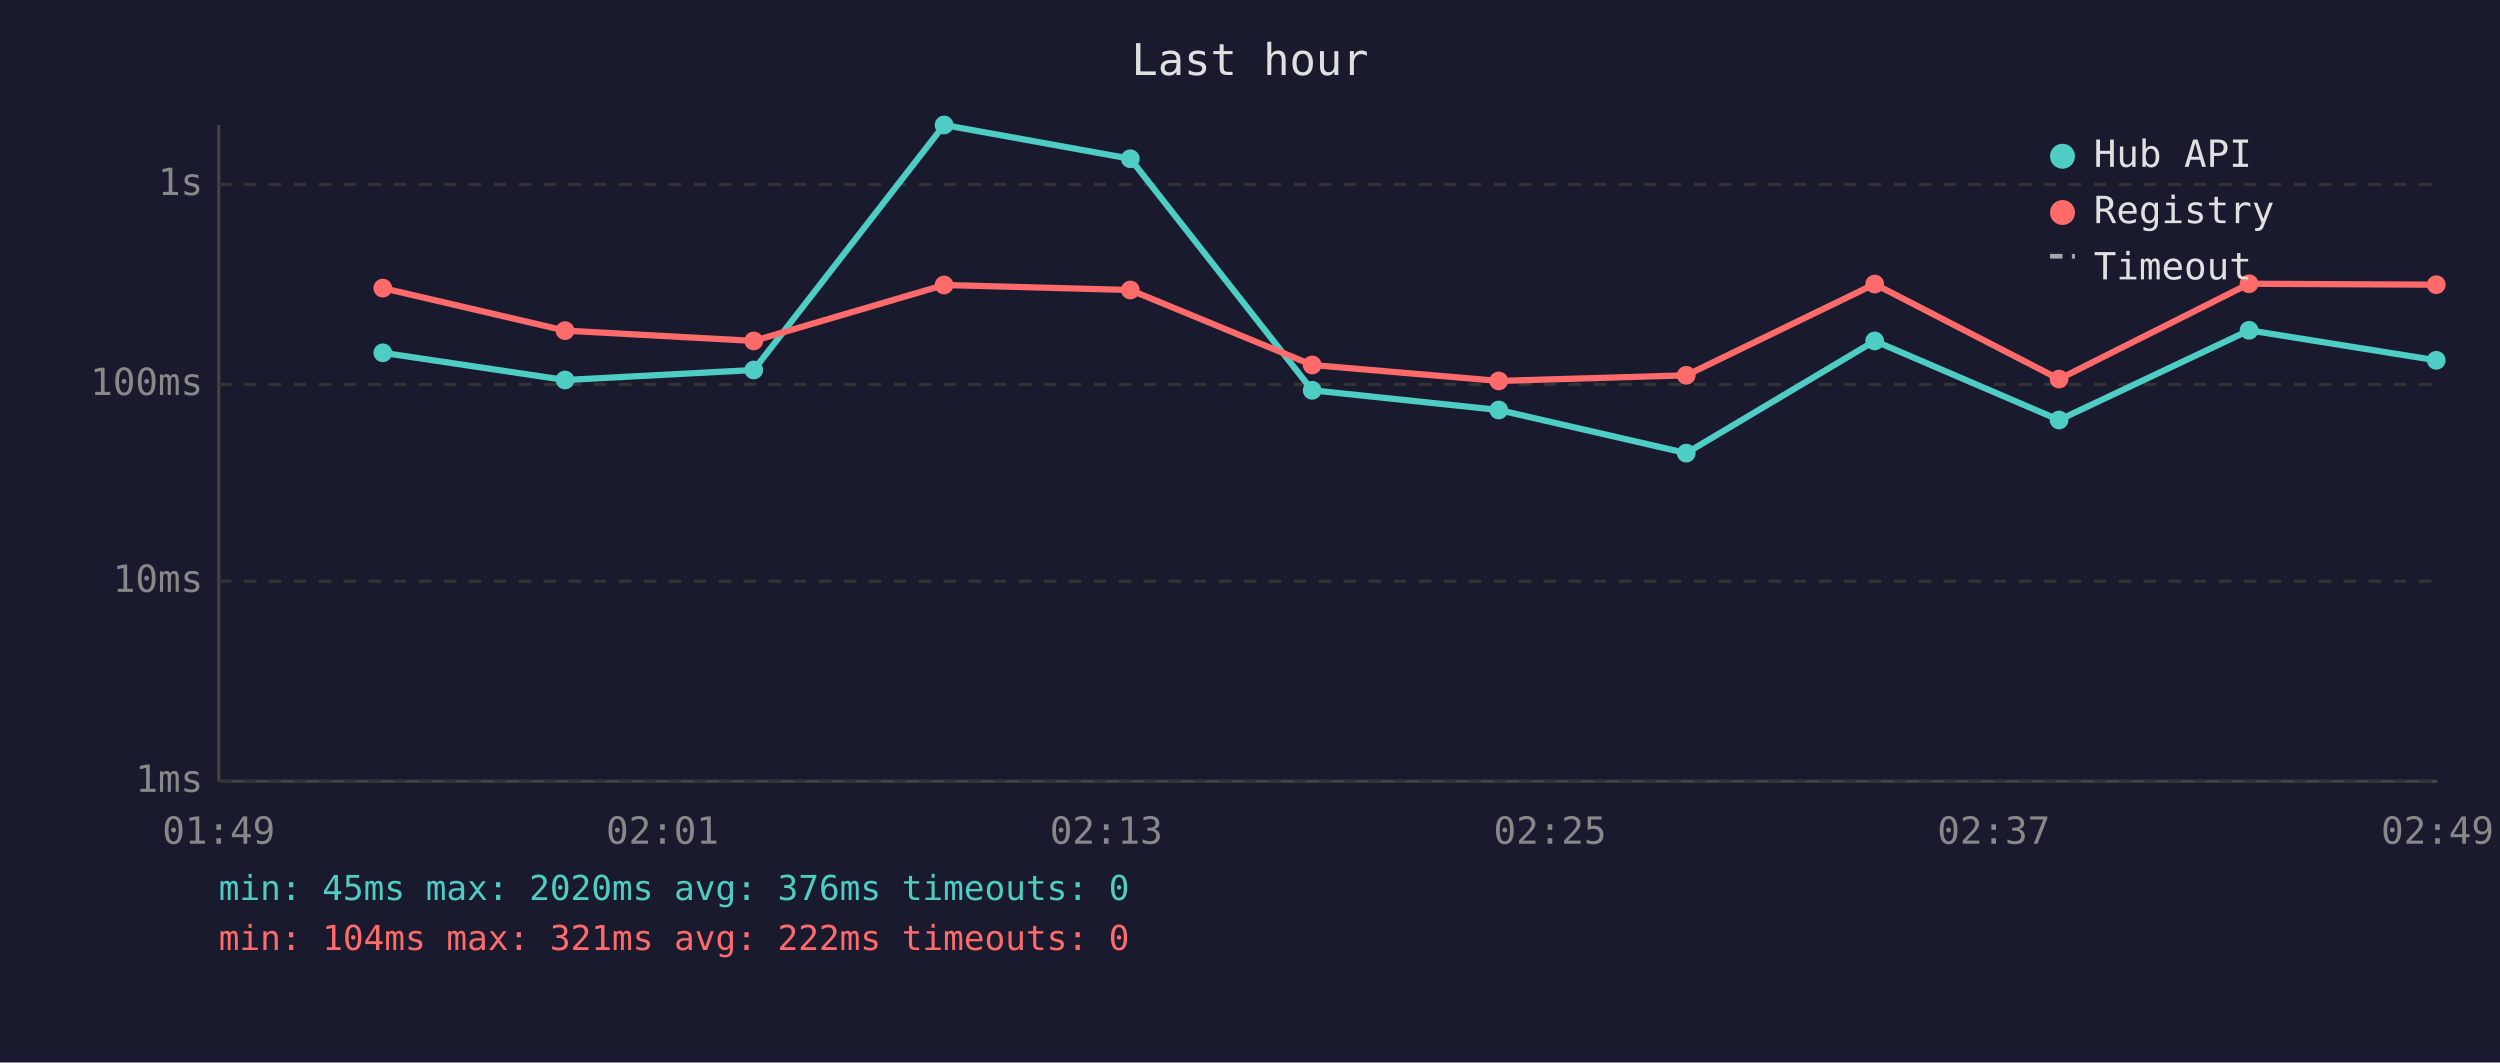
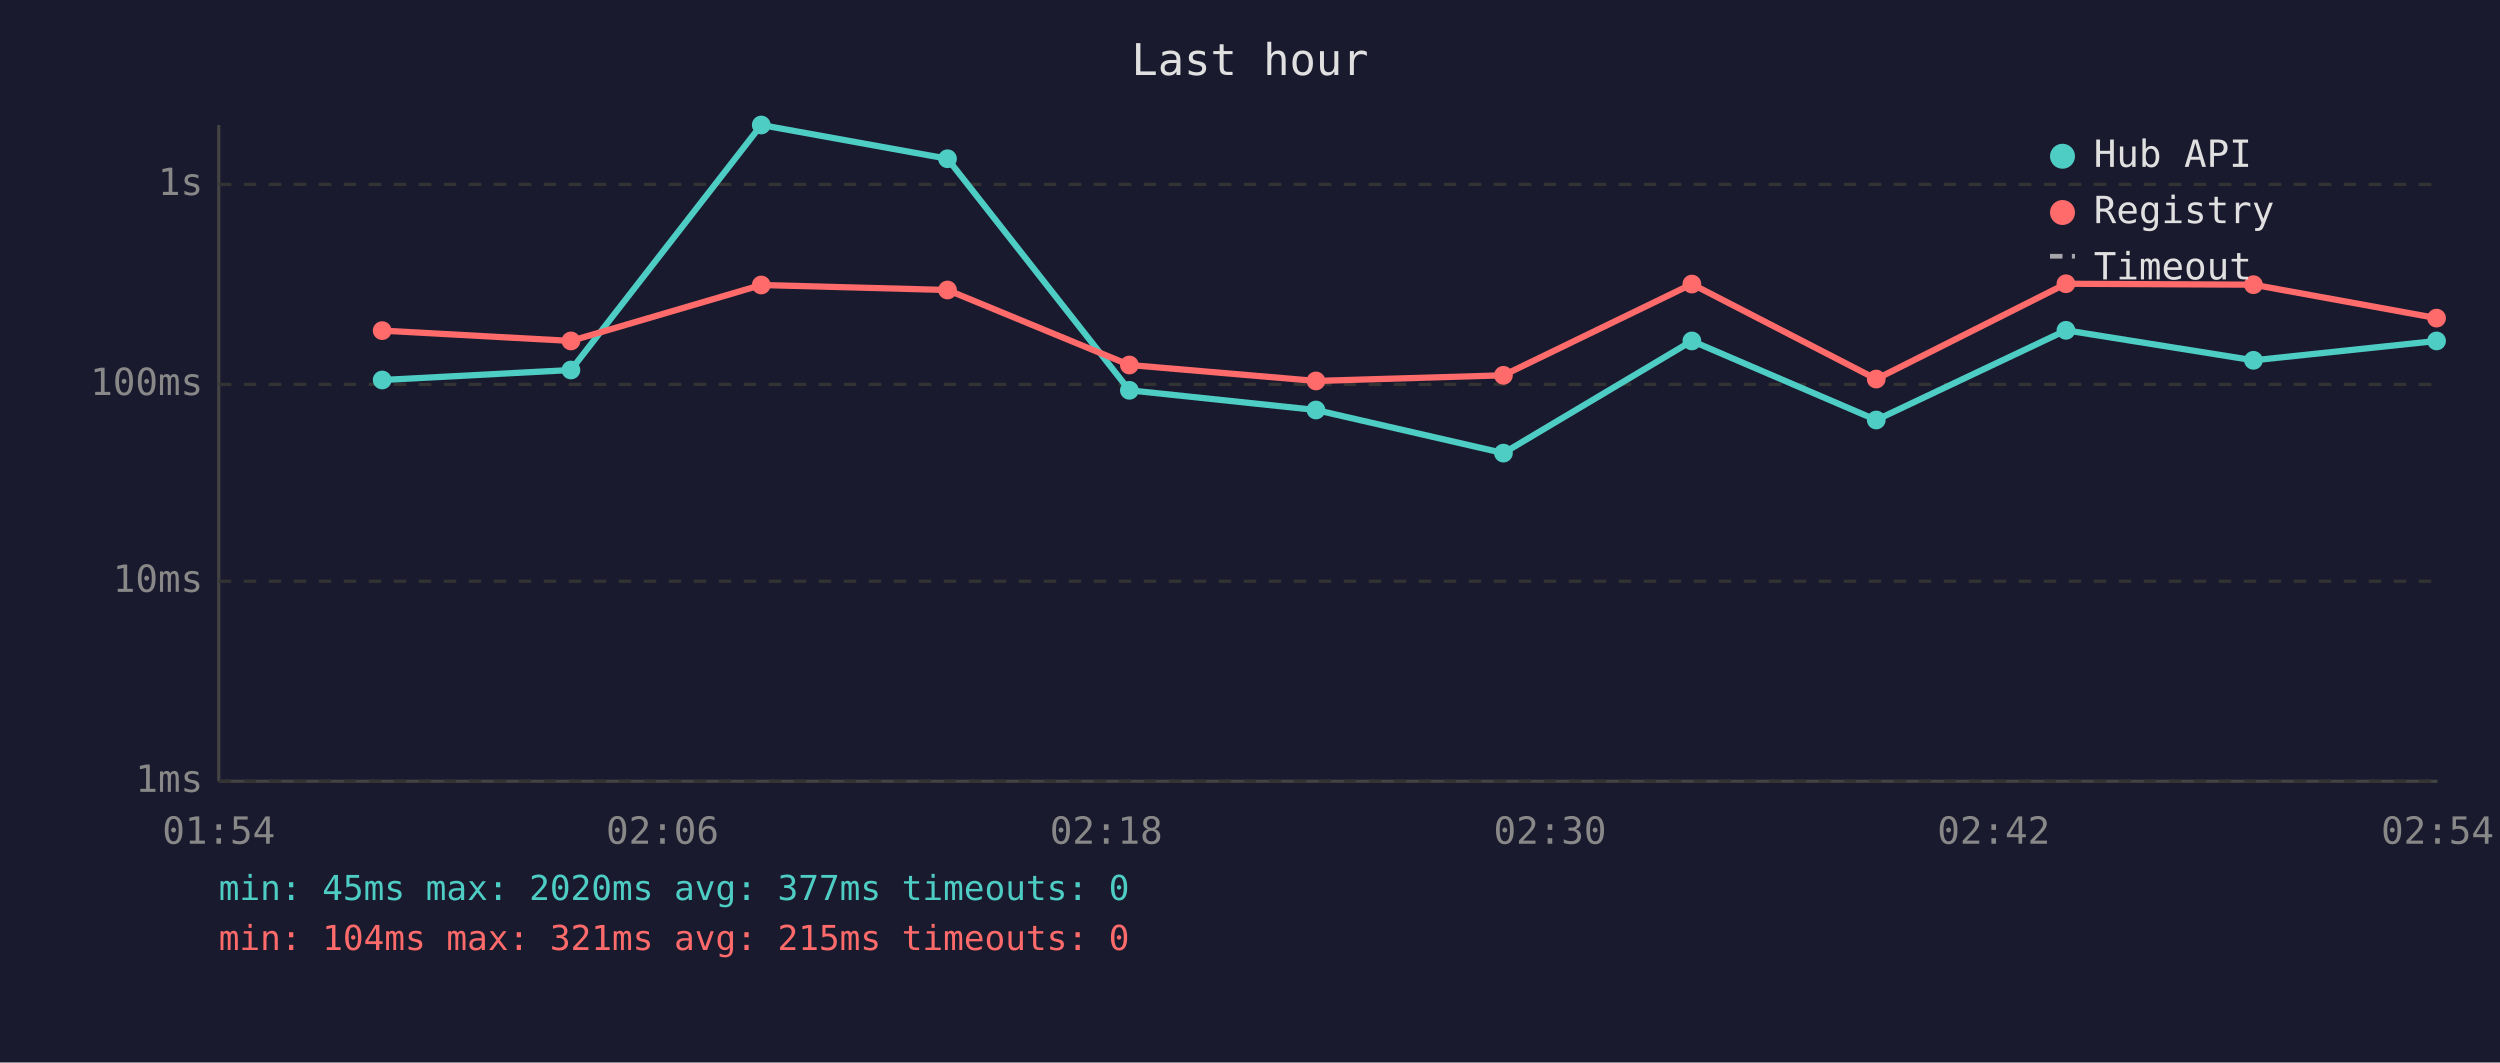
<svg xmlns="http://www.w3.org/2000/svg" viewBox="0 0 800 340" font-family="monospace" font-size="12">
  <rect width="800" height="340" fill="#1a1a2e" />
  <text x="400" y="24" fill="#e0e0e0" font-size="14" text-anchor="middle">Last hour</text>
  <line x1="70" y1="40" x2="70" y2="250" stroke="#444" stroke-width="1" />
  <line x1="70" y1="250" x2="780" y2="250" stroke="#444" stroke-width="1" />
  <line x1="70" y1="250" x2="780" y2="250" stroke="#333" stroke-width="1" stroke-dasharray="4" />
  <text x="65" y="250" fill="#888" text-anchor="end" dominant-baseline="middle">1ms</text>
  <line x1="70" y1="186" x2="780" y2="186" stroke="#333" stroke-width="1" stroke-dasharray="4" />
  <text x="65" y="186" fill="#888" text-anchor="end" dominant-baseline="middle">10ms</text>
  <line x1="70" y1="123" x2="780" y2="123" stroke="#333" stroke-width="1" stroke-dasharray="4" />
  <text x="65" y="123" fill="#888" text-anchor="end" dominant-baseline="middle">100ms</text>
  <line x1="70" y1="59" x2="780" y2="59" stroke="#333" stroke-width="1" stroke-dasharray="4" />
  <text x="65" y="59" fill="#888" text-anchor="end" dominant-baseline="middle">1s</text>
-   <text x="70" y="270" fill="#888" text-anchor="middle">01:49</text>
-   <text x="212" y="270" fill="#888" text-anchor="middle">02:01</text>
-   <text x="354" y="270" fill="#888" text-anchor="middle">02:13</text>
-   <text x="496" y="270" fill="#888" text-anchor="middle">02:25</text>
-   <text x="638" y="270" fill="#888" text-anchor="middle">02:37</text>
-   <text x="780" y="270" fill="#888" text-anchor="middle">02:49</text>
-   <polyline points="122.5,112.9 180.8,121.6 241.2,118.4 302.1,40.0 361.7,50.8 419.9,124.9 479.6,131.2 539.6,145.0 599.9,109.1 658.9,134.4 719.7,105.7 779.6,115.3" fill="none" stroke="#4ecdc4" stroke-width="2" opacity="1" />
-   <circle cx="122.5" cy="112.9" r="3" fill="#4ecdc4" />
-   <circle cx="180.8" cy="121.6" r="3" fill="#4ecdc4" />
-   <circle cx="241.2" cy="118.4" r="3" fill="#4ecdc4" />
-   <circle cx="302.1" cy="40.0" r="3" fill="#4ecdc4" />
-   <circle cx="361.7" cy="50.8" r="3" fill="#4ecdc4" />
-   <circle cx="419.9" cy="124.9" r="3" fill="#4ecdc4" />
-   <circle cx="479.6" cy="131.2" r="3" fill="#4ecdc4" />
-   <circle cx="539.6" cy="145.0" r="3" fill="#4ecdc4" />
-   <circle cx="599.9" cy="109.1" r="3" fill="#4ecdc4" />
-   <circle cx="658.9" cy="134.4" r="3" fill="#4ecdc4" />
-   <circle cx="719.7" cy="105.7" r="3" fill="#4ecdc4" />
-   <circle cx="779.6" cy="115.3" r="3" fill="#4ecdc4" />
-   <polyline points="122.5,92.2 180.8,105.8 241.2,109.1 302.1,91.2 361.7,92.8 419.9,116.8 479.6,121.9 539.6,120.1 599.9,90.9 658.9,121.3 719.7,90.8 779.6,91.1" fill="none" stroke="#ff6b6b" stroke-width="2" opacity="1" />
-   <circle cx="122.5" cy="92.2" r="3" fill="#ff6b6b" />
-   <circle cx="180.8" cy="105.8" r="3" fill="#ff6b6b" />
-   <circle cx="241.2" cy="109.1" r="3" fill="#ff6b6b" />
-   <circle cx="302.1" cy="91.2" r="3" fill="#ff6b6b" />
-   <circle cx="361.7" cy="92.8" r="3" fill="#ff6b6b" />
-   <circle cx="419.9" cy="116.8" r="3" fill="#ff6b6b" />
-   <circle cx="479.6" cy="121.9" r="3" fill="#ff6b6b" />
-   <circle cx="539.6" cy="120.1" r="3" fill="#ff6b6b" />
-   <circle cx="599.9" cy="90.9" r="3" fill="#ff6b6b" />
-   <circle cx="658.9" cy="121.3" r="3" fill="#ff6b6b" />
-   <circle cx="719.7" cy="90.8" r="3" fill="#ff6b6b" />
-   <circle cx="779.6" cy="91.1" r="3" fill="#ff6b6b" />
+   <text x="70" y="270" fill="#888" text-anchor="middle">01:54</text>
+   <text x="212" y="270" fill="#888" text-anchor="middle">02:06</text>
+   <text x="354" y="270" fill="#888" text-anchor="middle">02:18</text>
+   <text x="496" y="270" fill="#888" text-anchor="middle">02:30</text>
+   <text x="638" y="270" fill="#888" text-anchor="middle">02:42</text>
+   <text x="780" y="270" fill="#888" text-anchor="middle">02:54</text>
+   <polyline points="122.3,121.6 182.7,118.4 243.6,40.0 303.2,50.8 361.4,124.9 421.1,131.2 481.1,145.0 541.4,109.1 600.4,134.4 661.1,105.7 721.1,115.3 779.7,109.1" fill="none" stroke="#4ecdc4" stroke-width="2" opacity="1" />
+   <circle cx="122.3" cy="121.6" r="3" fill="#4ecdc4" />
+   <circle cx="182.7" cy="118.4" r="3" fill="#4ecdc4" />
+   <circle cx="243.6" cy="40.0" r="3" fill="#4ecdc4" />
+   <circle cx="303.2" cy="50.8" r="3" fill="#4ecdc4" />
+   <circle cx="361.4" cy="124.9" r="3" fill="#4ecdc4" />
+   <circle cx="421.1" cy="131.2" r="3" fill="#4ecdc4" />
+   <circle cx="481.1" cy="145.0" r="3" fill="#4ecdc4" />
+   <circle cx="541.4" cy="109.1" r="3" fill="#4ecdc4" />
+   <circle cx="600.4" cy="134.4" r="3" fill="#4ecdc4" />
+   <circle cx="661.1" cy="105.7" r="3" fill="#4ecdc4" />
+   <circle cx="721.1" cy="115.3" r="3" fill="#4ecdc4" />
+   <circle cx="779.7" cy="109.1" r="3" fill="#4ecdc4" />
+   <polyline points="122.3,105.8 182.7,109.1 243.6,91.2 303.2,92.8 361.4,116.8 421.1,121.9 481.1,120.1 541.4,90.9 600.4,121.3 661.1,90.8 721.1,91.1 779.7,101.8" fill="none" stroke="#ff6b6b" stroke-width="2" opacity="1" />
+   <circle cx="122.3" cy="105.8" r="3" fill="#ff6b6b" />
+   <circle cx="182.7" cy="109.1" r="3" fill="#ff6b6b" />
+   <circle cx="243.6" cy="91.2" r="3" fill="#ff6b6b" />
+   <circle cx="303.2" cy="92.8" r="3" fill="#ff6b6b" />
+   <circle cx="361.4" cy="116.8" r="3" fill="#ff6b6b" />
+   <circle cx="421.1" cy="121.9" r="3" fill="#ff6b6b" />
+   <circle cx="481.1" cy="120.1" r="3" fill="#ff6b6b" />
+   <circle cx="541.4" cy="90.9" r="3" fill="#ff6b6b" />
+   <circle cx="600.4" cy="121.3" r="3" fill="#ff6b6b" />
+   <circle cx="661.1" cy="90.8" r="3" fill="#ff6b6b" />
+   <circle cx="721.1" cy="91.1" r="3" fill="#ff6b6b" />
+   <circle cx="779.7" cy="101.8" r="3" fill="#ff6b6b" />
  <circle cx="660" cy="50" r="4" fill="#4ecdc4" />
  <text x="670" y="50" fill="#e0e0e0" dominant-baseline="middle">Hub API</text>
  <circle cx="660" cy="68" r="4" fill="#ff6b6b" />
  <text x="670" y="68" fill="#e0e0e0" dominant-baseline="middle">Registry</text>
  <line x1="656" y1="82" x2="664" y2="82" stroke="#e0e0e0" stroke-width="1.5" stroke-dasharray="4,3" opacity="0.7" />
  <text x="670" y="86" fill="#e0e0e0" dominant-baseline="middle">Timeout</text>
-   <text x="70" y="288" fill="#4ecdc4" font-size="11">min: 45ms  max: 2020ms  avg: 376ms  timeouts: 0</text>
-   <text x="70" y="304" fill="#ff6b6b" font-size="11">min: 104ms  max: 321ms  avg: 222ms  timeouts: 0</text>
+   <text x="70" y="288" fill="#4ecdc4" font-size="11">min: 45ms  max: 2020ms  avg: 377ms  timeouts: 0</text>
+   <text x="70" y="304" fill="#ff6b6b" font-size="11">min: 104ms  max: 321ms  avg: 215ms  timeouts: 0</text>
</svg>
